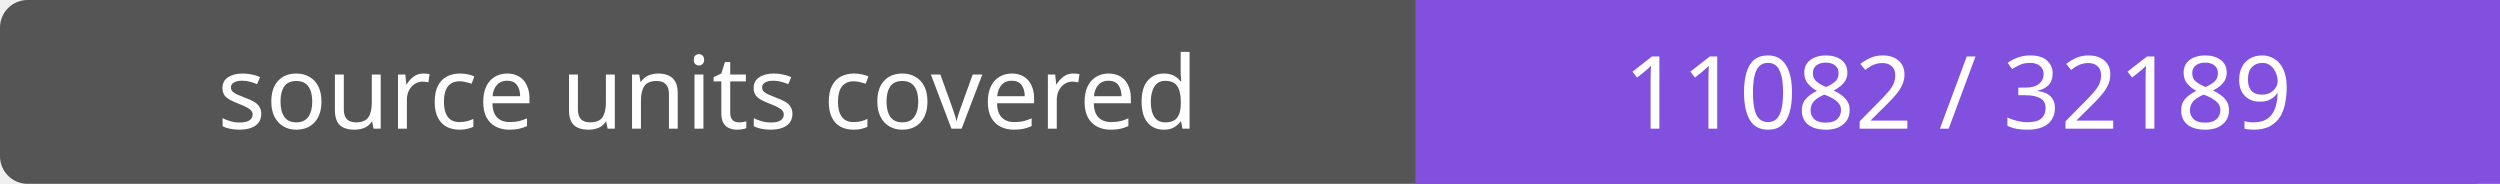
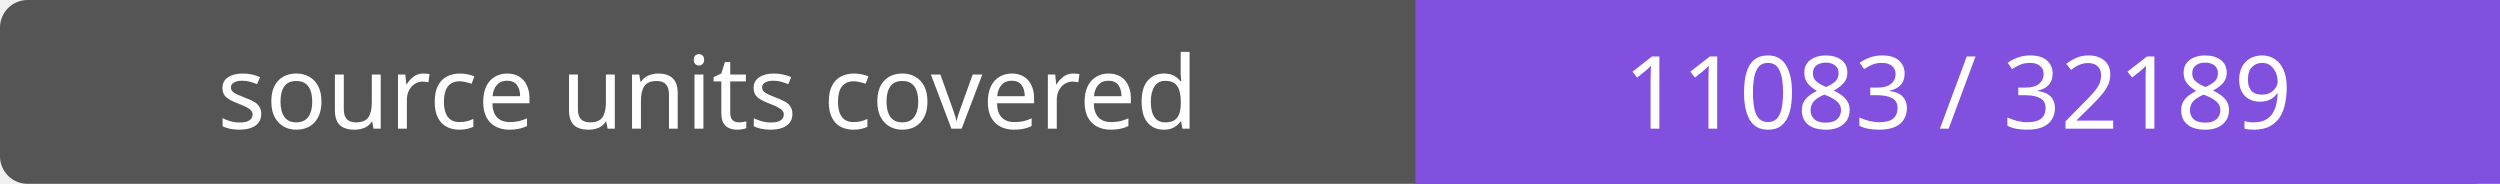
- <svg xmlns="http://www.w3.org/2000/svg" width="272" height="20" role="img" aria-label="source units covered: 11082 / 32189">
+ <svg xmlns="http://www.w3.org/2000/svg" width="272" height="20" role="img" aria-label="source units covered: 11083 / 32189">
  <rect width="272" height="20" rx="3" fill="#555" />
  <path fill="#8250df" d="M154 0h118v20H154z" />
  <g fill="#fff" text-anchor="middle" font-family="Verdana,sans-serif" font-size="11">
    <text x="77.0" y="14">source units covered</text>
-     <text x="213.0" y="14">11082 / 32189</text>
+     <text x="213.0" y="14">11083 / 32189</text>
  </g>
</svg>
